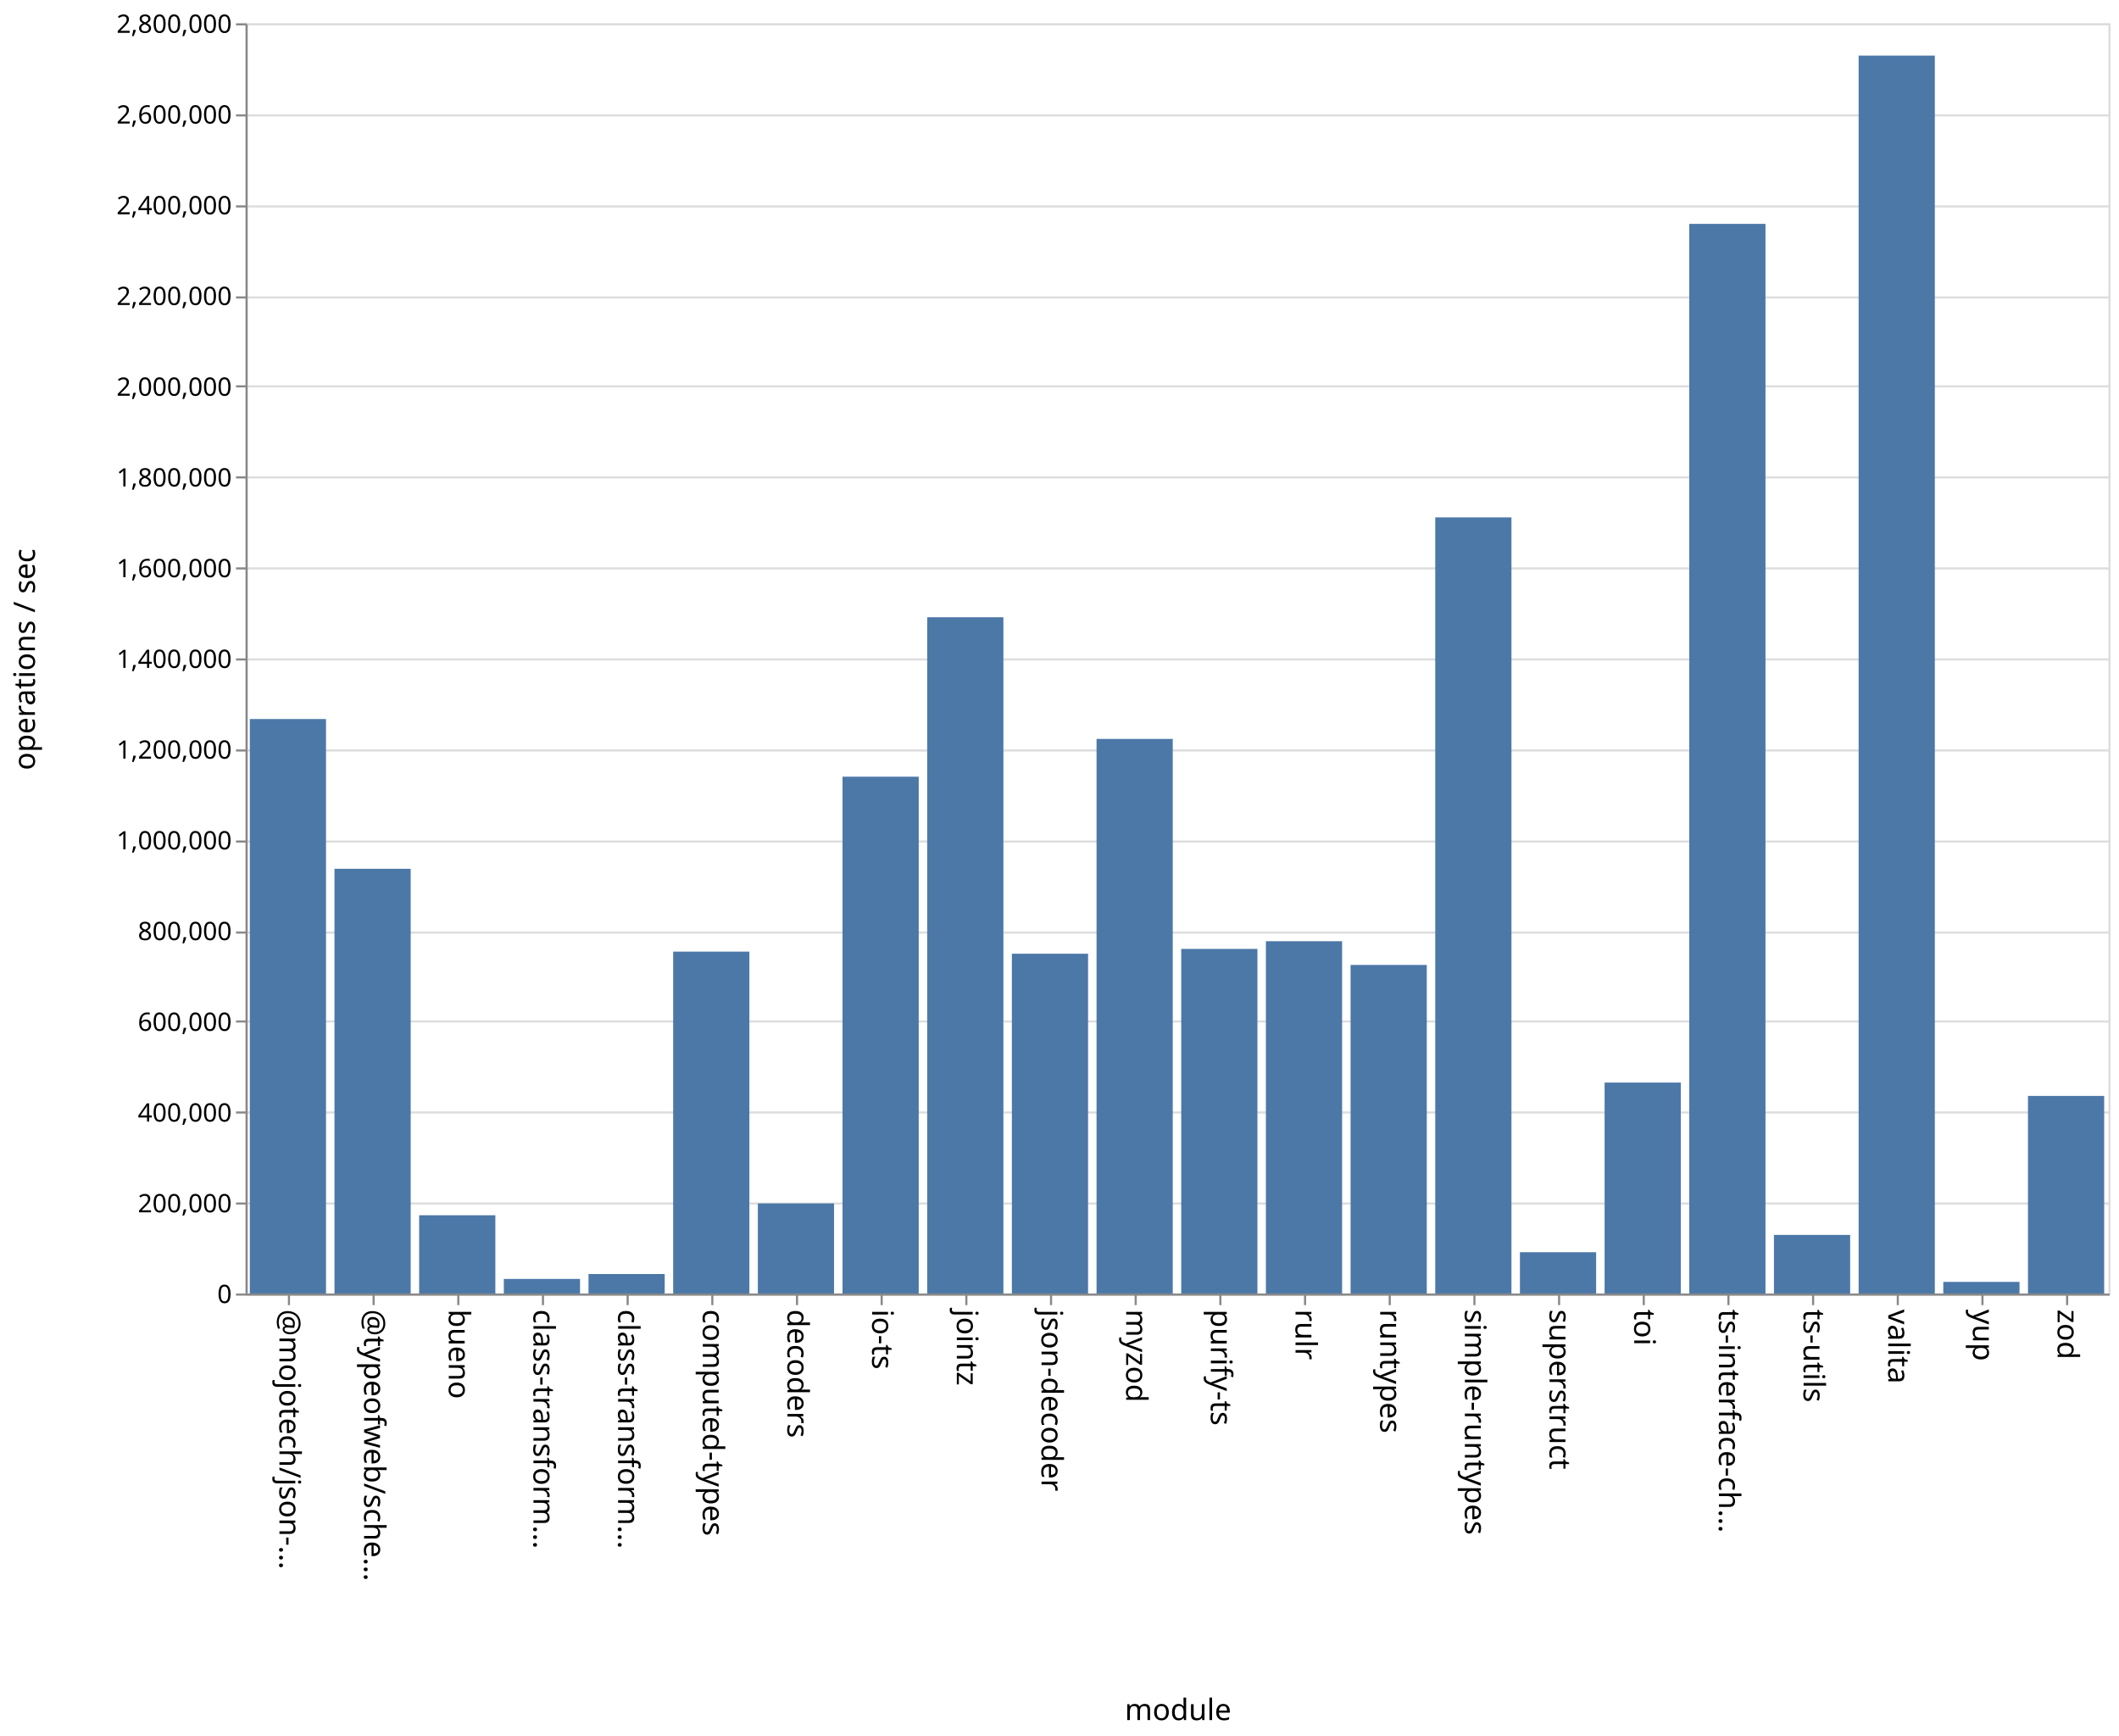
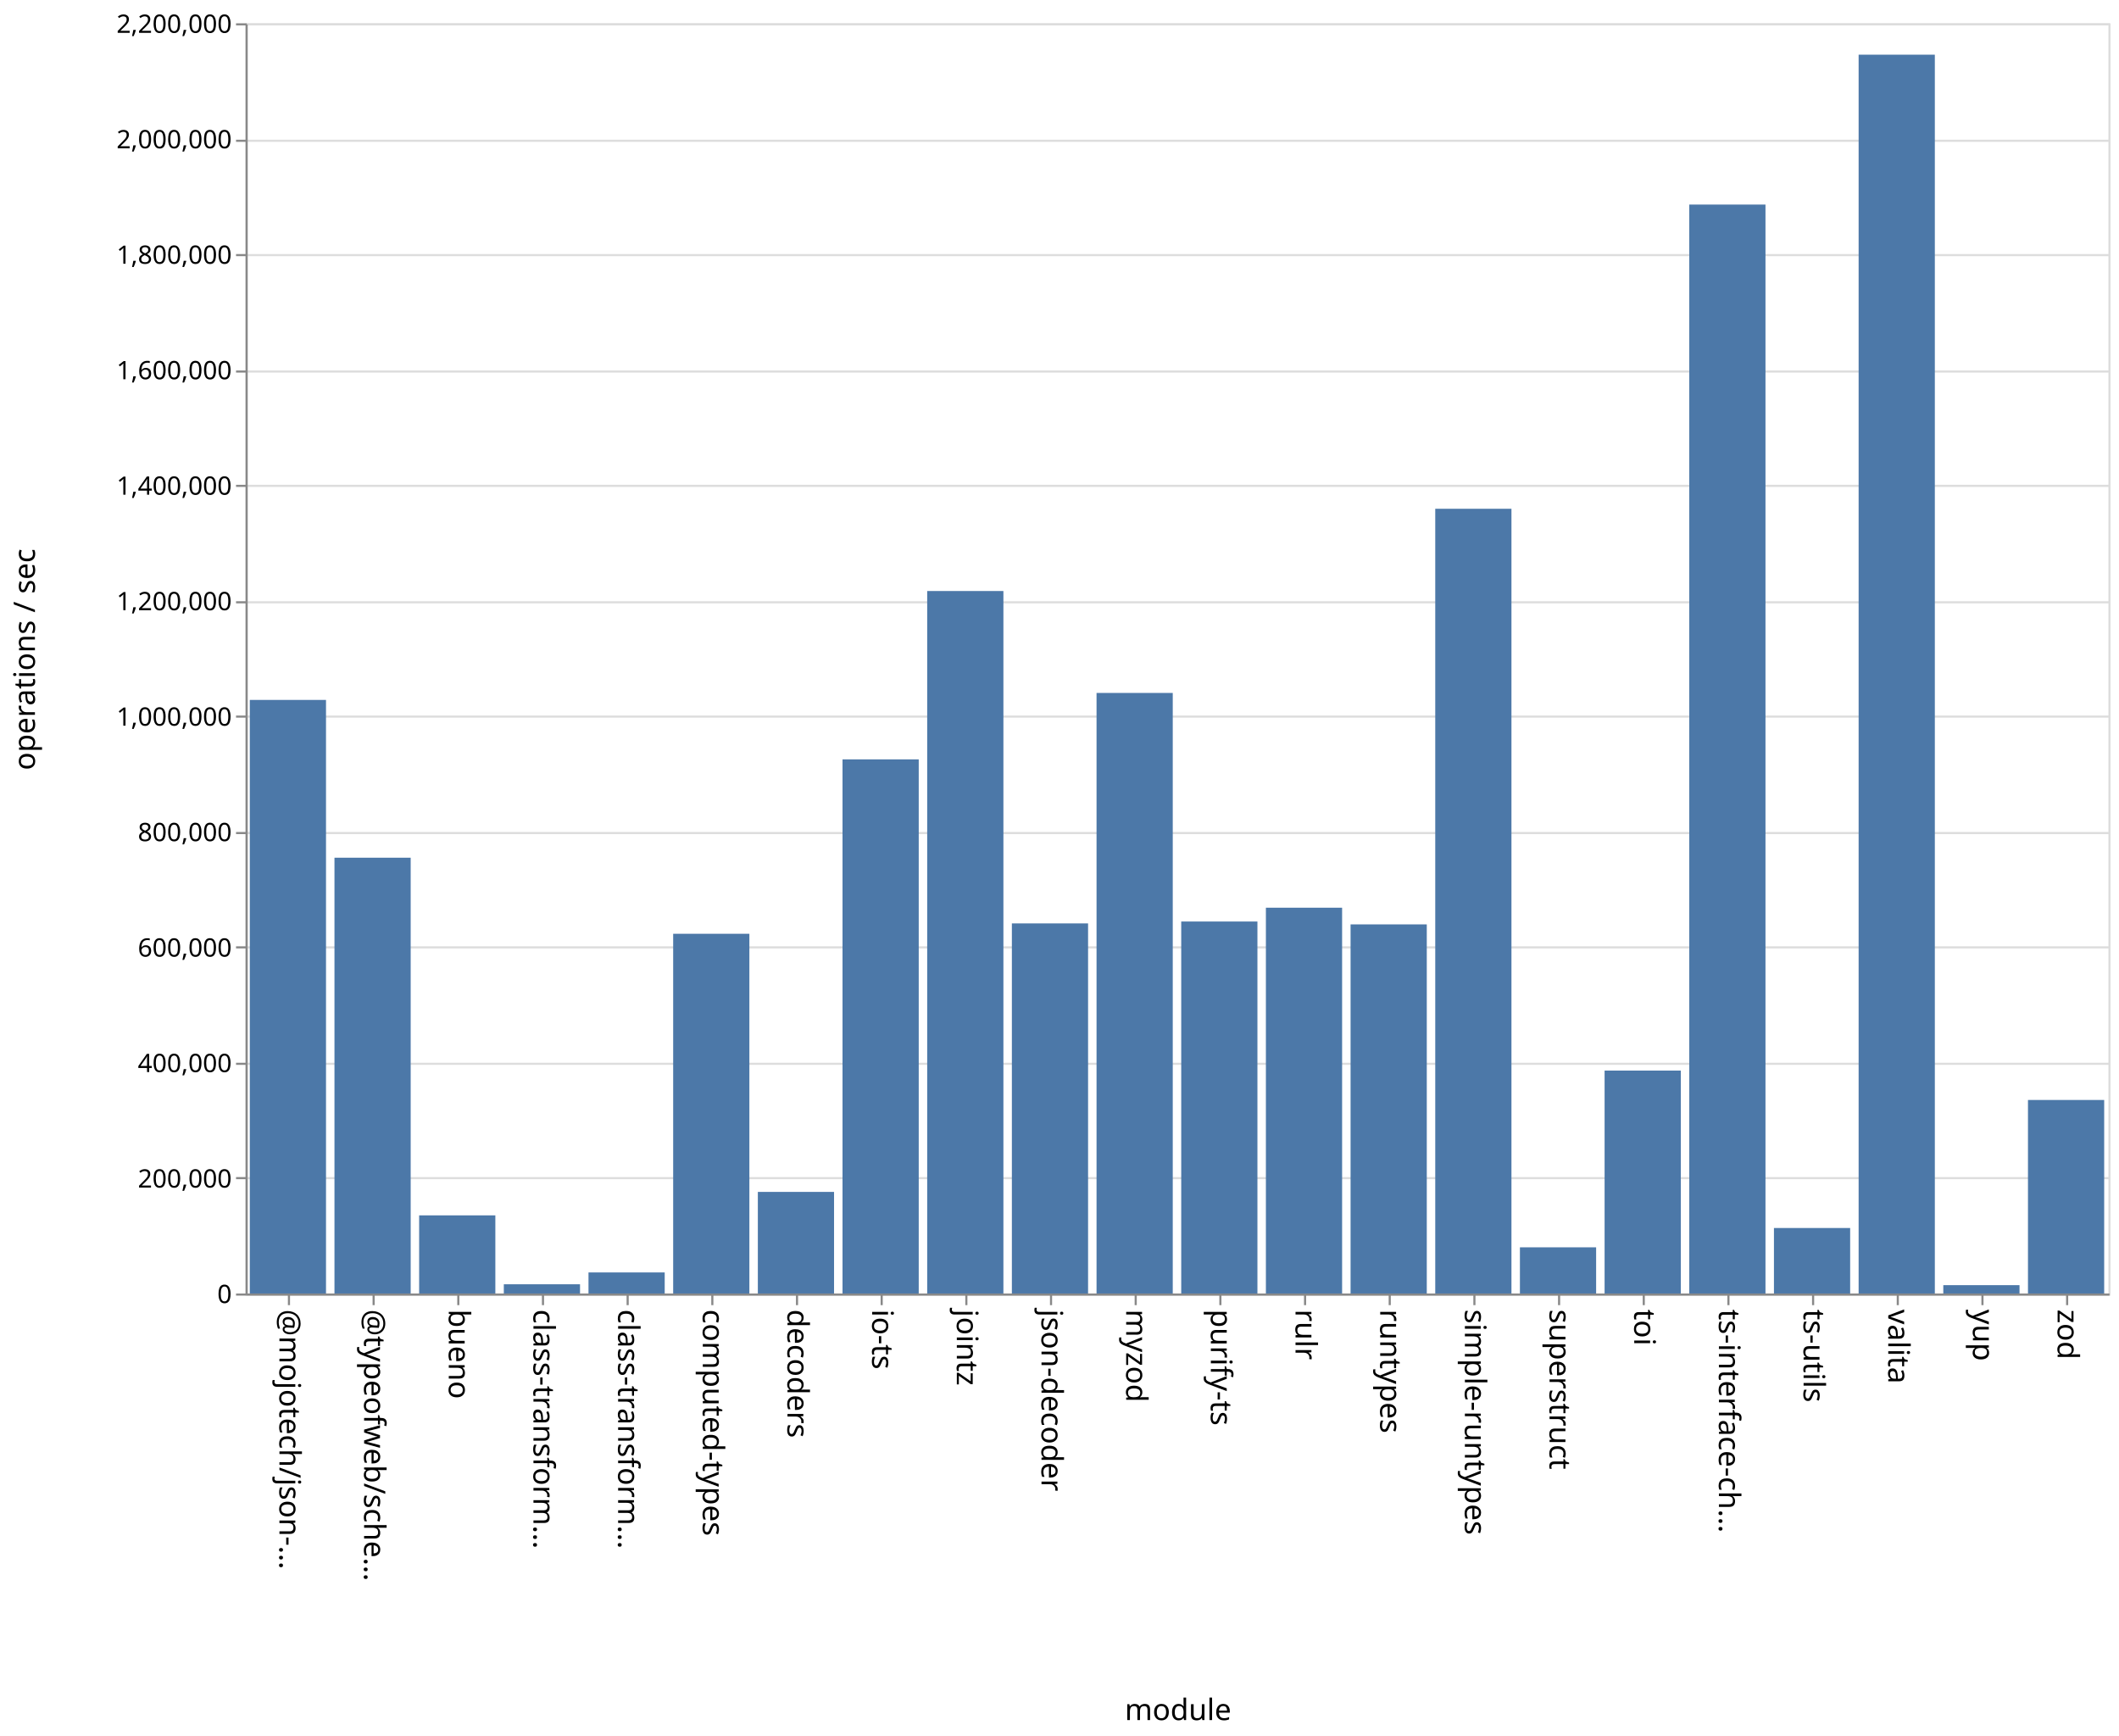
<svg xmlns="http://www.w3.org/2000/svg" class="marks" width="1001" height="820">
  <path fill="#fff" d="M0 0h1001v820H0z" />
  <g class="mark-group role-frame root" aria-roledescription="group mark container" fill="none" stroke-miterlimit="10">
    <path class="background" aria-hidden="true" d="M116.5 11.5h880v600h-880Z" stroke="#ddd" />
-     <g class="mark-group role-axis" aria-roledescription="axis" aria-label="Y-axis for a linear scale with values from 0 to 2,800,000">
+     <g class="mark-group role-axis" aria-roledescription="axis" aria-label="Y-axis for a linear scale with values from 0 to 2,200,000">
      <path class="background" aria-hidden="true" d="M116.5 11.5Z" pointer-events="none" />
      <g class="mark-rule role-axis-grid" pointer-events="none" stroke="#ddd">
-         <path d="M116.5 611.5h880M116.5 568.5h880M116.5 525.5h880M116.5 482.5h880M116.5 440.5h880M116.5 397.5h880M116.5 354.5h880M116.5 311.5h880M116.5 268.5h880M116.5 225.5h880M116.5 182.5h880M116.5 140.5h880M116.5 97.5h880M116.5 54.5h880M116.5 11.5h880" />
+         <path d="M116.5 611.5h880M116.5 556.5h880M116.5 502.5h880M116.5 447.5h880M116.5 393.5h880M116.5 338.5h880M116.5 284.5h880M116.5 229.5h880M116.5 175.5h880M116.5 120.5h880M116.5 66.5h880M116.5 11.5h880" />
      </g>
    </g>
    <g pointer-events="none" class="mark-group role-axis" aria-roledescription="axis" aria-label="X-axis titled 'module' for a discrete scale with 22 values: @mojotech/json-type-validation, @typeofweb/schema, bueno, class-transformer-validator-async, class-transformer-validator-sync, ending with zod">
      <path class="background" aria-hidden="true" d="M116.5 611.5Z" />
      <g class="mark-rule role-axis-tick" stroke="#888">
        <path d="M136.5 611.5v5M176.5 611.5v5M216.5 611.5v5M256.5 611.5v5M296.5 611.5v5M336.5 611.5v5M376.5 611.5v5M416.5 611.5v5M456.5 611.5v5M496.5 611.5v5M536.5 611.5v5M576.5 611.5v5M616.5 611.5v5M656.5 611.5v5M696.5 611.5v5M736.5 611.5v5M776.5 611.5v5M816.5 611.5v5M856.5 611.5v5M896.5 611.5v5M936.5 611.5v5M976.5 611.5v5" />
      </g>
      <g class="mark-text role-axis-label" font-family="sans-serif" font-size="14" fill="#000">
        <text transform="rotate(90 -243.25 375.25)">@mojotech/json-…</text>
        <text transform="rotate(90 -223.25 395.25)">@typeofweb/sche…</text>
        <text transform="rotate(90 -203.25 415.25)">bueno</text>
        <text transform="rotate(90 -183.25 435.25)">class-transform…</text>
        <text transform="rotate(90 -163.25 455.25)">class-transform…</text>
        <text transform="rotate(90 -143.25 475.25)">computed-types</text>
        <text transform="rotate(90 -123.25 495.25)">decoders</text>
        <text transform="rotate(90 -103.25 515.25)">io-ts</text>
        <text transform="rotate(90 -83.25 535.25)">jointz</text>
        <text transform="rotate(90 -63.25 555.25)">json-decoder</text>
        <text transform="rotate(90 -43.25 575.25)">myzod</text>
        <text transform="rotate(90 -23.25 595.25)">purify-ts</text>
        <text transform="rotate(90 -3.25 615.25)">rulr</text>
        <text transform="rotate(90 16.75 635.25)">runtypes</text>
        <text transform="rotate(90 36.75 655.25)">simple-runtypes</text>
        <text transform="rotate(90 56.75 675.25)">superstruct</text>
        <text transform="rotate(90 76.75 695.25)">toi</text>
        <text transform="rotate(90 96.75 715.25)">ts-interface-ch…</text>
        <text transform="rotate(90 116.75 735.25)">ts-utils</text>
        <text transform="rotate(90 136.75 755.25)">valita</text>
        <text transform="rotate(90 156.75 775.25)">yup</text>
        <text transform="rotate(90 176.75 795.25)">zod</text>
      </g>
      <path stroke="#888" d="M116.5 611.5h880" class="mark-rule role-axis-domain" />
      <text text-anchor="middle" transform="translate(556.5 812.5)" font-family="sans-serif" font-size="14" fill="#000" class="mark-text role-axis-title">module</text>
    </g>
-     <g pointer-events="none" class="mark-group role-axis" aria-roledescription="axis" aria-label="Y-axis titled 'operations / sec' for a linear scale with values from 0 to 2,800,000">
+     <g pointer-events="none" class="mark-group role-axis" aria-roledescription="axis" aria-label="Y-axis titled 'operations / sec' for a linear scale with values from 0 to 2,200,000">
      <path class="background" aria-hidden="true" d="M116.5 11.5Z" />
      <g class="mark-rule role-axis-tick" stroke="#888">
-         <path d="M116.5 611.5h-5M116.5 568.5h-5M116.5 525.5h-5M116.5 482.5h-5M116.5 440.5h-5M116.5 397.5h-5M116.5 354.5h-5M116.5 311.5h-5M116.5 268.5h-5M116.5 225.5h-5M116.5 182.5h-5M116.5 140.5h-5M116.5 97.5h-5M116.5 54.5h-5M116.5 11.5h-5" />
+         <path d="M116.5 611.5h-5M116.5 556.5h-5M116.5 502.5h-5M116.5 447.5h-5M116.5 393.5h-5M116.5 338.5h-5M116.5 284.5h-5M116.5 229.5h-5M116.5 175.5h-5M116.5 120.5h-5M116.5 66.5h-5M116.5 11.5h-5" />
      </g>
      <g class="mark-text role-axis-label" text-anchor="end" font-family="sans-serif" font-size="12" fill="#000">
        <text transform="translate(109.5 615.5)">0</text>
-         <text transform="translate(109.5 572.643)">200,000</text>
-         <text transform="translate(109.5 529.786)">400,000</text>
-         <text transform="translate(109.5 486.929)">600,000</text>
-         <text transform="translate(109.5 444.071)">800,000</text>
-         <text transform="translate(109.5 401.214)">1,000,000</text>
-         <text transform="translate(109.5 358.357)">1,200,000</text>
-         <text transform="translate(109.5 315.5)">1,400,000</text>
-         <text transform="translate(109.5 272.643)">1,600,000</text>
-         <text transform="translate(109.5 229.786)">1,800,000</text>
-         <text transform="translate(109.5 186.929)">2,000,000</text>
-         <text transform="translate(109.5 144.071)">2,200,000</text>
-         <text transform="translate(109.5 101.214)">2,400,000</text>
-         <text transform="translate(109.5 58.357)">2,600,000</text>
-         <text transform="translate(109.5 15.5)">2,800,000</text>
+         <text transform="translate(109.5 560.955)">200,000</text>
+         <text transform="translate(109.5 506.41)">400,000</text>
+         <text transform="translate(109.5 451.864)">600,000</text>
+         <text transform="translate(109.5 397.318)">800,000</text>
+         <text transform="translate(109.5 342.773)">1,000,000</text>
+         <text transform="translate(109.5 288.227)">1,200,000</text>
+         <text transform="translate(109.5 233.682)">1,400,000</text>
+         <text transform="translate(109.5 179.136)">1,600,000</text>
+         <text transform="translate(109.5 124.59)">1,800,000</text>
+         <text transform="translate(109.5 70.045)">2,000,000</text>
+         <text transform="translate(109.5 15.5)">2,200,000</text>
      </g>
      <path stroke="#888" d="M116.5 611.5v-600" class="mark-rule role-axis-domain" />
      <text text-anchor="middle" transform="rotate(-90 164 147.5)" font-family="sans-serif" font-size="14" fill="#000" class="mark-text role-axis-title">operations / sec</text>
    </g>
    <g class="mark-rect role-mark marks" aria-roledescription="rect mark container" fill="#4c78a8">
-       <path d="M198 574.04h36V611h-36ZM238 604.116h36V611h-36ZM278 601.798h36V611h-36ZM318 449.51h36V611h-36ZM358 568.45h36V611h-36ZM398 366.88h36V611h-36ZM438 291.568h36V611h-36ZM478 450.501h36V611h-36ZM118 339.64h36V611h-36ZM518 349.034h36V611h-36ZM558 448.221h36V611h-36ZM598 444.592h36V611h-36ZM638 455.802h36V611h-36ZM678 244.396h36V611h-36ZM718 591.495h36V611h-36ZM758 511.362h36V611h-36ZM798 105.75h36V611h-36ZM838 583.33h36V611h-36ZM158 410.381h36V611h-36ZM878 26.266h36V611h-36ZM918 605.51h36V611h-36ZM958 517.665h36V611h-36Z" />
+       <path d="M198 574.091h36V611h-36ZM238 606.641h36V611h-36ZM278 601.05h36V611h-36ZM318 441.08h36V611h-36ZM358 563.01h36V611h-36ZM398 358.696h36V611h-36ZM438 279.173h36V611h-36ZM478 436.18h36V611h-36ZM118 330.62h36V611h-36ZM518 327.32h36V611h-36ZM558 435.287h36V611h-36ZM598 428.766h36V611h-36ZM638 436.645h36V611h-36ZM678 240.323h36V611h-36ZM718 589.186h36V611h-36ZM758 505.699h36V611h-36ZM798 96.629h36V611h-36ZM838 580.06h36V611h-36ZM158 405.145h36V611h-36ZM878 25.83h36V611h-36ZM918 607.057h36V611h-36ZM958 519.587h36V611h-36Z" />
    </g>
  </g>
</svg>
